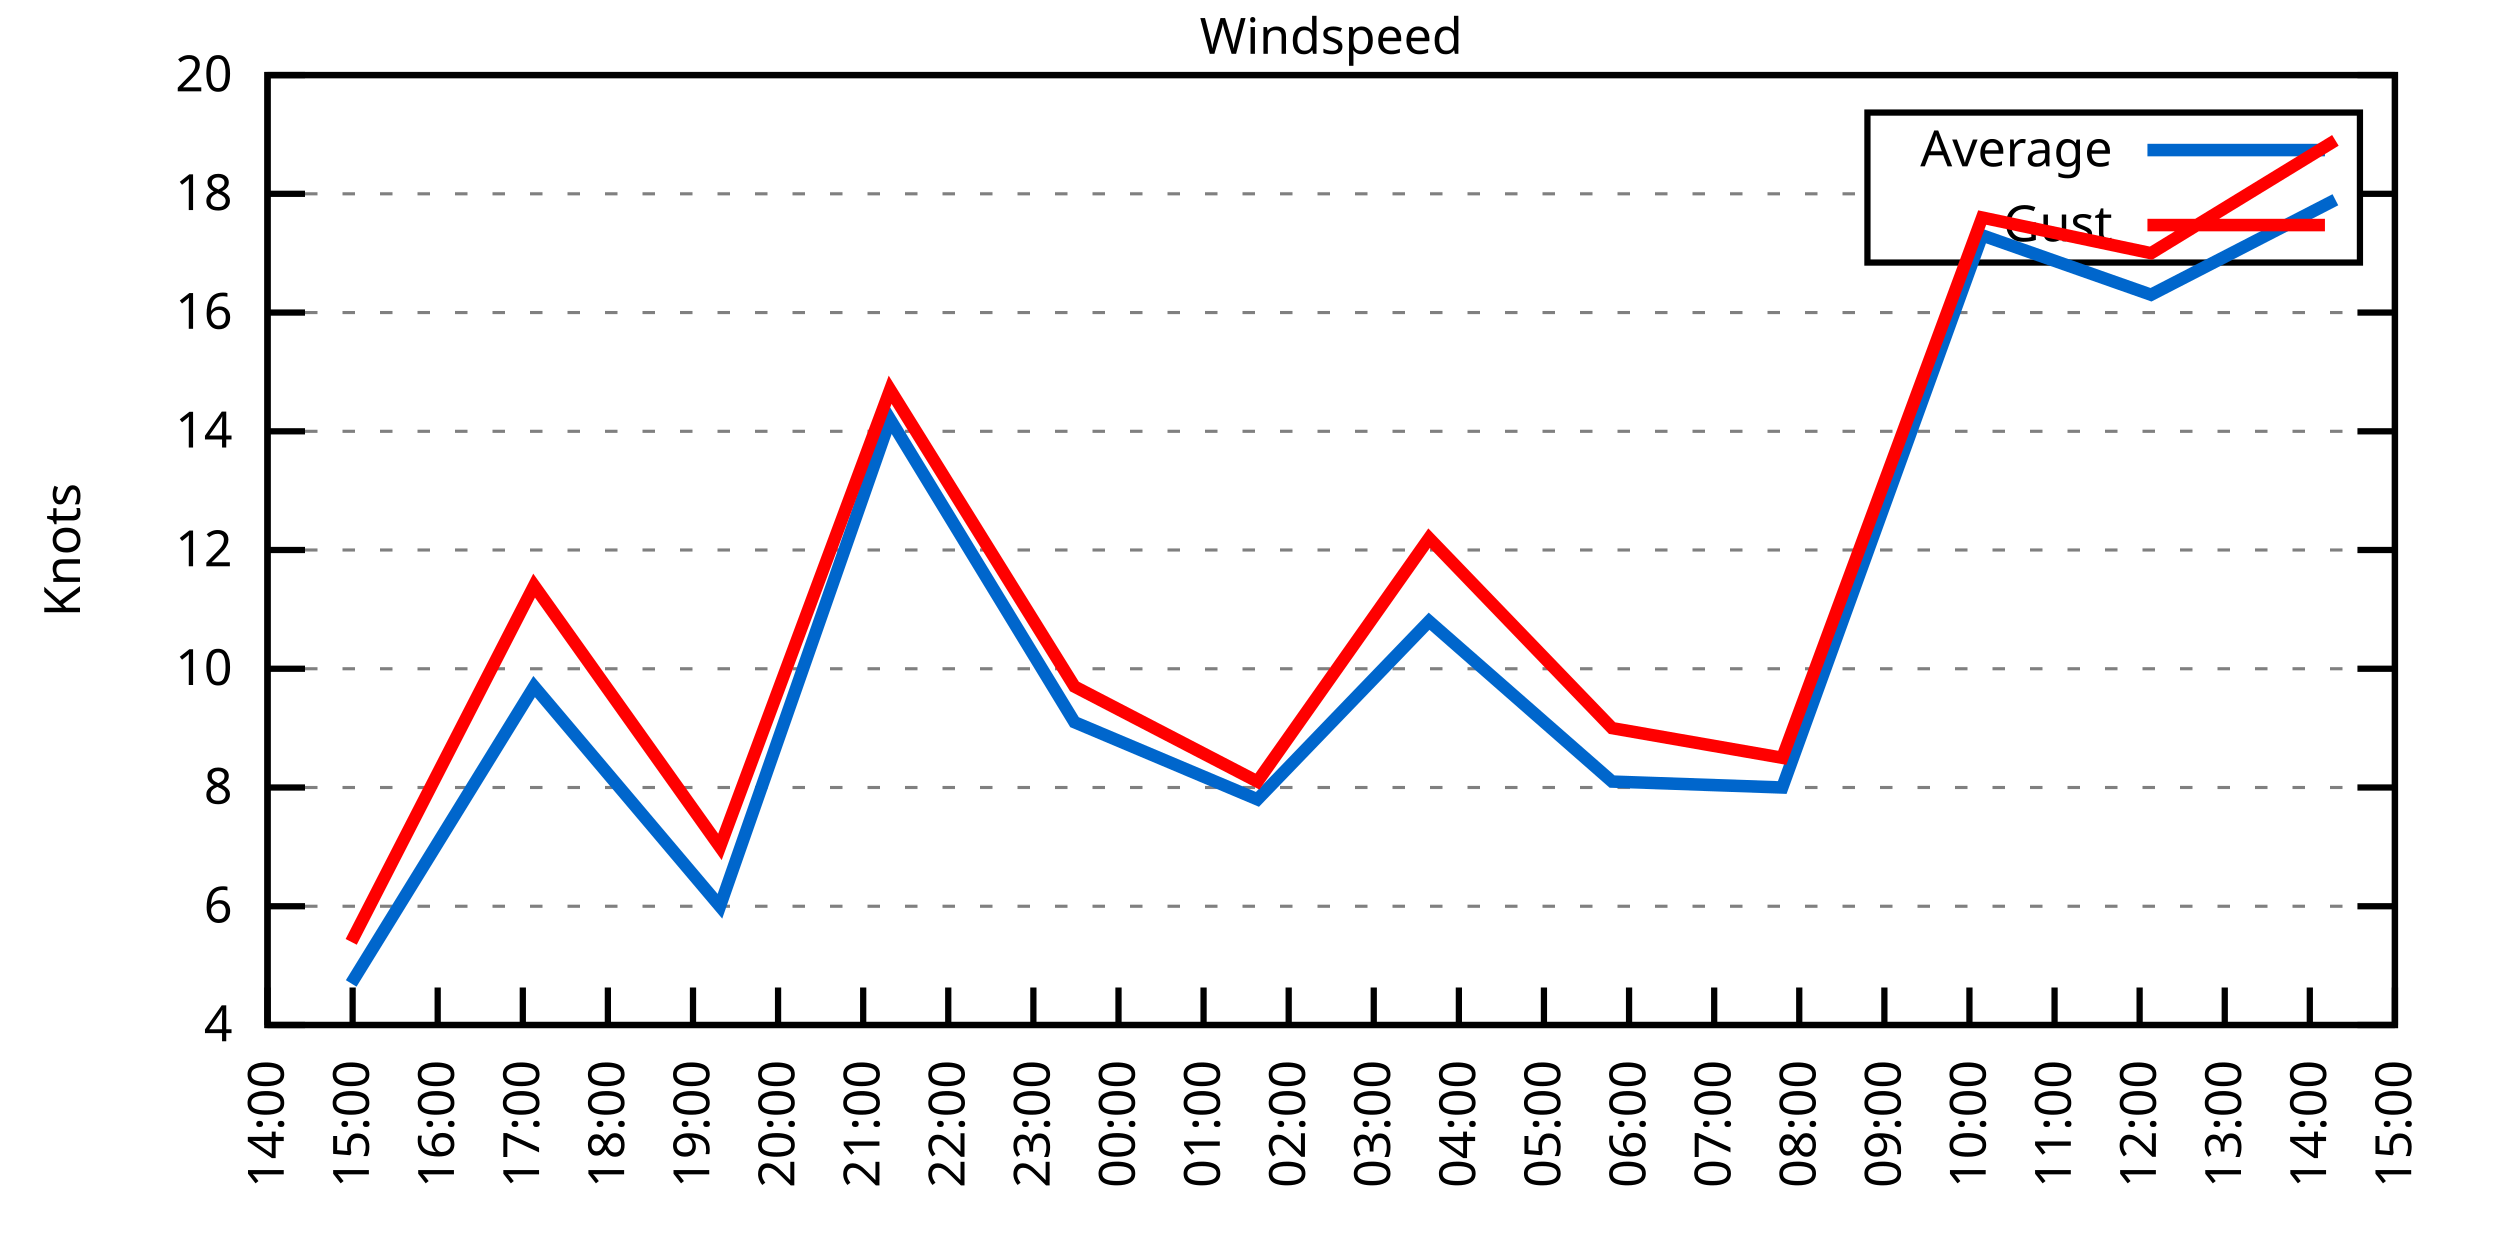
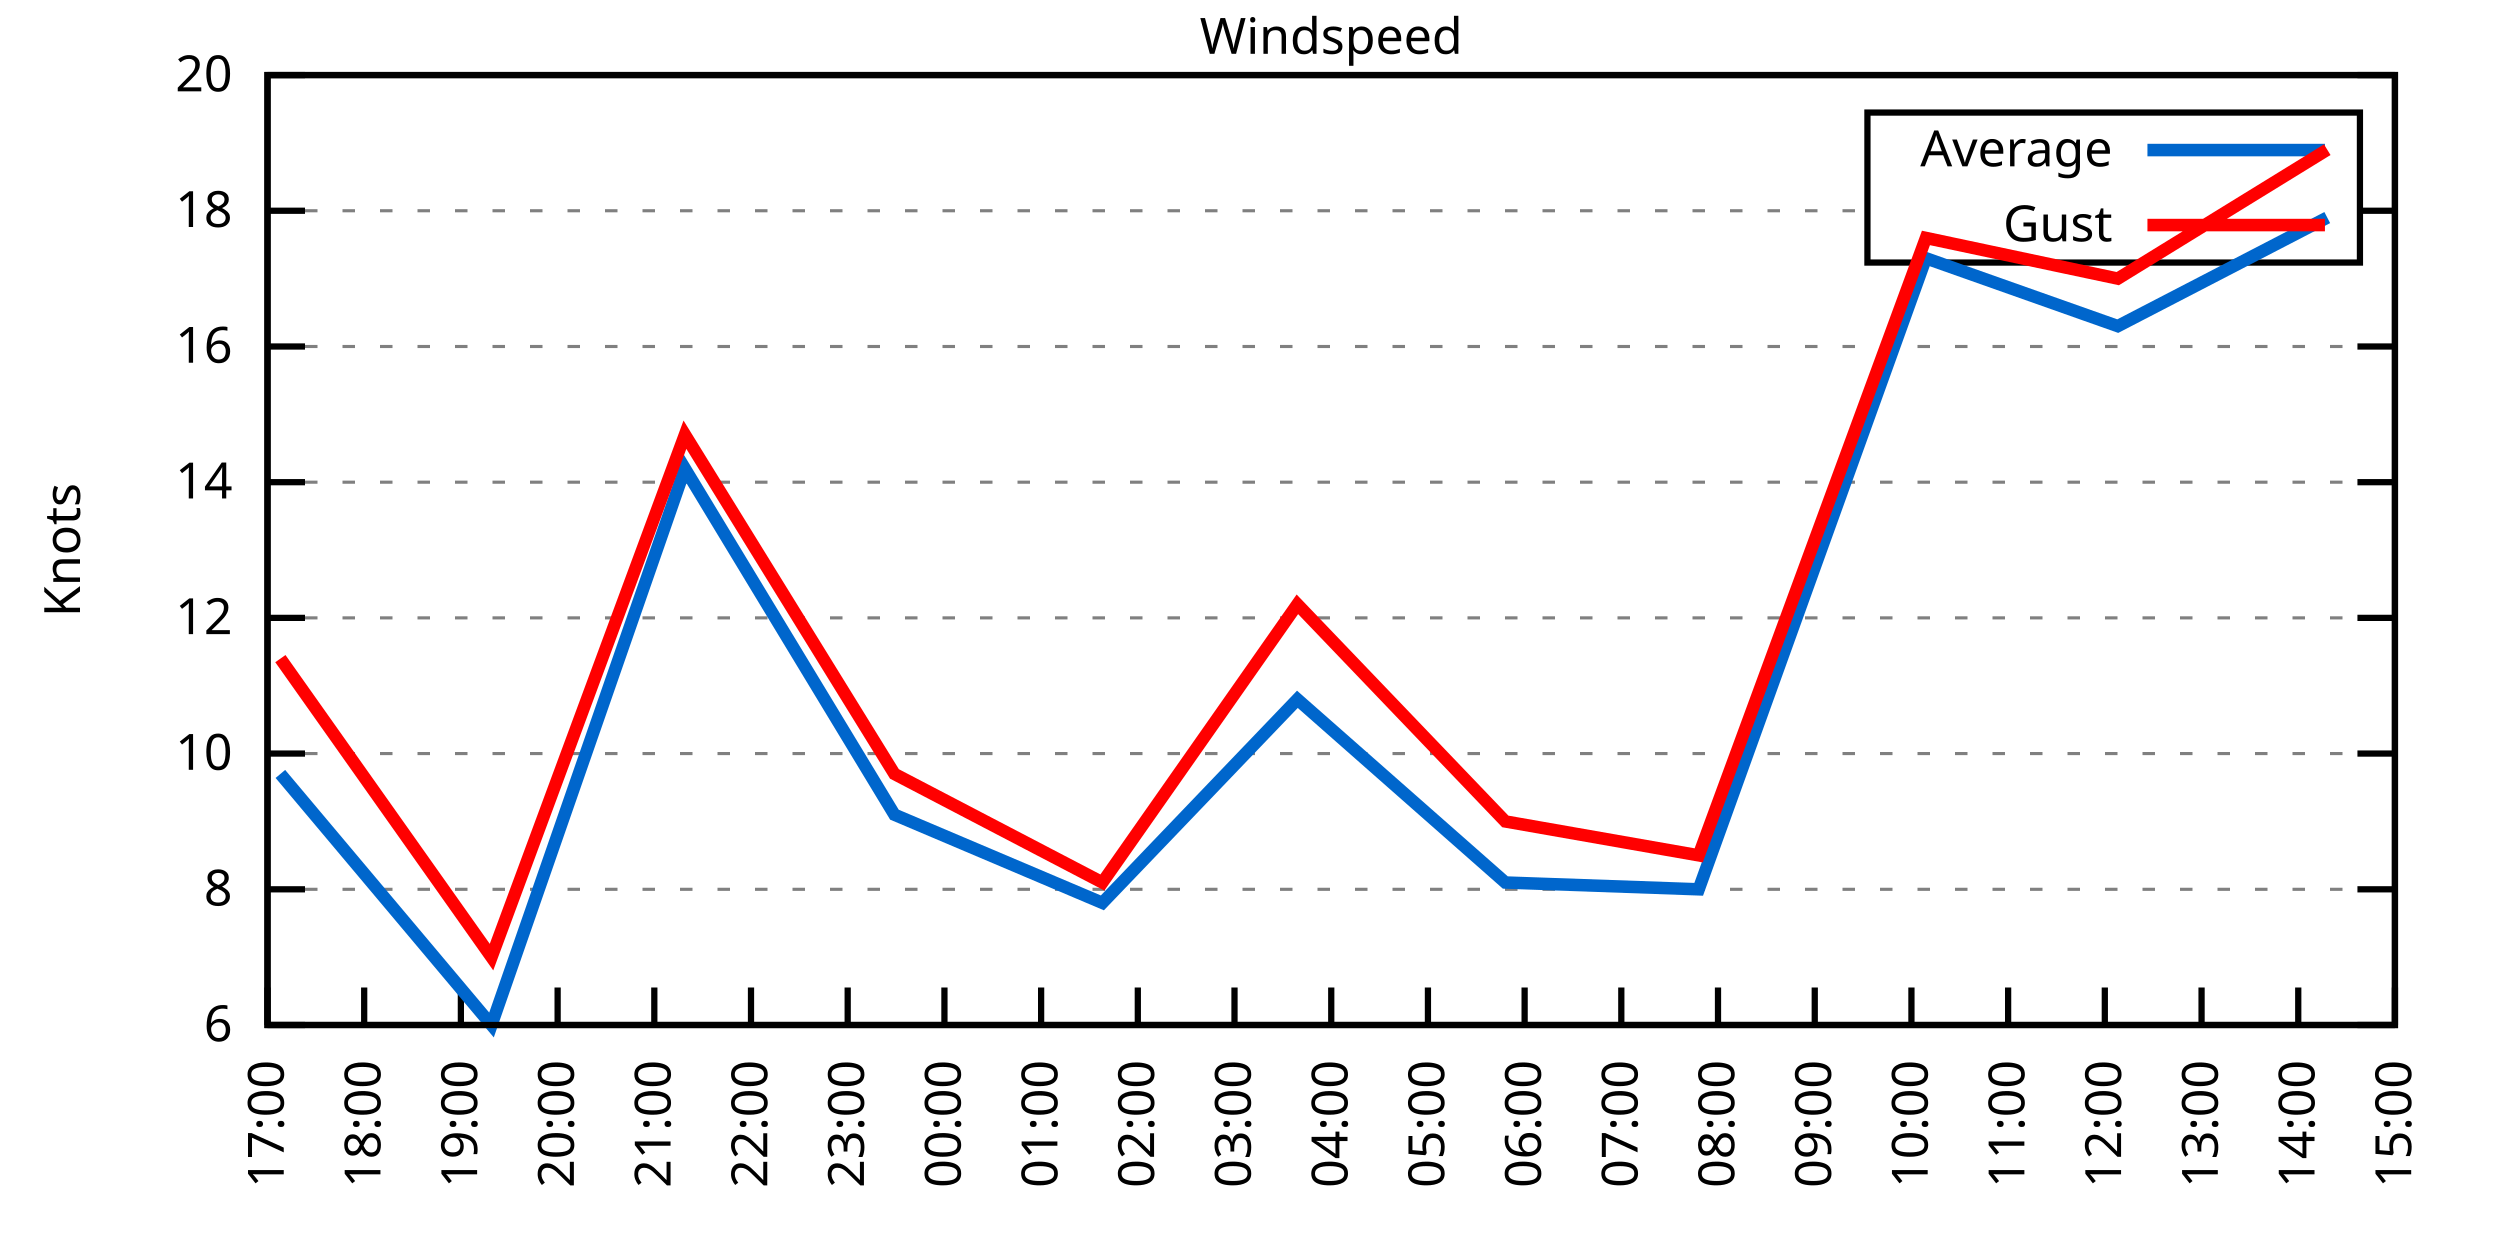
<svg xmlns="http://www.w3.org/2000/svg" xmlns:xlink="http://www.w3.org/1999/xlink" width="400" height="200" viewBox="0 0 400 200">
  <g id="gnuplot_canvas">
    <rect x="0" y="0" width="400" height="200" fill="none" />
    <defs>
      <circle id="gpDot" r="0.5" stroke-width="0.5" stroke="currentColor" />
      <path id="gpPt0" stroke-width="0.333" stroke="currentColor" d="M-1,0 h2 M0,-1 v2" />
      <path id="gpPt1" stroke-width="0.333" stroke="currentColor" d="M-1,-1 L1,1 M1,-1 L-1,1" />
      <path id="gpPt2" stroke-width="0.333" stroke="currentColor" d="M-1,0 L1,0 M0,-1 L0,1 M-1,-1 L1,1 M-1,1 L1,-1" />
      <rect id="gpPt3" stroke-width="0.333" stroke="currentColor" x="-1" y="-1" width="2" height="2" />
      <rect id="gpPt4" stroke-width="0.333" stroke="currentColor" fill="currentColor" x="-1" y="-1" width="2" height="2" />
      <circle id="gpPt5" stroke-width="0.333" stroke="currentColor" cx="0" cy="0" r="1" />
      <use xlink:href="#gpPt5" id="gpPt6" fill="currentColor" stroke="none" />
      <path id="gpPt7" stroke-width="0.333" stroke="currentColor" d="M0,-1.33 L-1.33,0.67 L1.33,0.67 z" />
      <use xlink:href="#gpPt7" id="gpPt8" fill="currentColor" stroke="none" />
      <use xlink:href="#gpPt7" id="gpPt9" stroke="currentColor" transform="rotate(180)" />
      <use xlink:href="#gpPt9" id="gpPt10" fill="currentColor" stroke="none" />
      <use xlink:href="#gpPt3" id="gpPt11" stroke="currentColor" transform="rotate(45)" />
      <use xlink:href="#gpPt11" id="gpPt12" fill="currentColor" stroke="none" />
      <path id="gpPt13" stroke-width="0.333" stroke="currentColor" d="M0,1.330 L1.265,0.411 L0.782,-1.067 L-0.782,-1.076 L-1.265,0.411 z" />
      <use xlink:href="#gpPt13" id="gpPt14" fill="currentColor" stroke="none" />
      <filter id="textbox" filterUnits="objectBoundingBox" x="0" y="0" height="1" width="1">
        <feFlood flood-color="white" flood-opacity="1" result="bgnd" />
        <feComposite in="SourceGraphic" in2="bgnd" operator="atop" />
      </filter>
      <filter id="greybox" filterUnits="objectBoundingBox" x="0" y="0" height="1" width="1">
        <feFlood flood-color="lightgrey" flood-opacity="1" result="grey" />
        <feComposite in="SourceGraphic" in2="grey" operator="atop" />
      </filter>
    </defs>
    <g fill="none" color="white" stroke="currentColor" stroke-width="1.00" stroke-linecap="butt" stroke-linejoin="miter">
</g>
    <g fill="none" color="black" stroke="currentColor" stroke-width="1.00" stroke-linecap="butt" stroke-linejoin="miter">
      <g stroke="none" shape-rendering="crispEdges">
        <polygon fill="rgb(255, 255, 255)" points="42.80,164.00 383.18,164.00 383.18,12.02 42.80,12.02 " />
      </g>
    </g>
    <g fill="none" color="black" stroke="currentColor" stroke-width="1.00" stroke-linecap="butt" stroke-linejoin="miter">
</g>
    <g fill="none" color="black" stroke="black" stroke-width="0.50" stroke-linecap="butt" stroke-linejoin="miter">
</g>
    <g fill="none" color="gray" stroke="currentColor" stroke-width="0.50" stroke-linecap="butt" stroke-linejoin="miter">
      <path stroke="gray" stroke-dasharray="2,4" class="gridline" d="M42.80,164.00 L383.19,164.00  " />
    </g>
    <g fill="none" color="gray" stroke="gray" stroke-width="1.00" stroke-linecap="butt" stroke-linejoin="miter">
</g>
    <g fill="none" color="black" stroke="currentColor" stroke-width="1.00" stroke-linecap="butt" stroke-linejoin="miter">
      <path stroke="black" d="M42.80,164.00 L48.80,164.00 M383.19,164.00 L377.19,164.00  " />
      <g transform="translate(37.20,166.60)" stroke="none" fill="black" font-family="Sans" font-size="8.00" text-anchor="end">
        <text>
-           <tspan font-family="Sans"> 4</tspan>
-         </text>
-       </g>
-     </g>
-     <g fill="none" color="black" stroke="currentColor" stroke-width="1.00" stroke-linecap="butt" stroke-linejoin="miter">
- </g>
-     <g fill="none" color="black" stroke="black" stroke-width="0.50" stroke-linecap="butt" stroke-linejoin="miter">
- </g>
-     <g fill="none" color="gray" stroke="currentColor" stroke-width="0.50" stroke-linecap="butt" stroke-linejoin="miter">
-       <path stroke="gray" stroke-dasharray="2,4" class="gridline" d="M42.80,145.00 L383.19,145.00  " />
-     </g>
-     <g fill="none" color="gray" stroke="gray" stroke-width="1.00" stroke-linecap="butt" stroke-linejoin="miter">
- </g>
-     <g fill="none" color="black" stroke="currentColor" stroke-width="1.00" stroke-linecap="butt" stroke-linejoin="miter">
-       <path stroke="black" d="M42.80,145.00 L48.80,145.00 M383.19,145.00 L377.19,145.00  " />
-       <g transform="translate(37.20,147.60)" stroke="none" fill="black" font-family="Sans" font-size="8.00" text-anchor="end">
-         <text>
          <tspan font-family="Sans"> 6</tspan>
        </text>
      </g>
    </g>
    <g fill="none" color="black" stroke="currentColor" stroke-width="1.00" stroke-linecap="butt" stroke-linejoin="miter">
</g>
    <g fill="none" color="black" stroke="black" stroke-width="0.50" stroke-linecap="butt" stroke-linejoin="miter">
</g>
    <g fill="none" color="gray" stroke="currentColor" stroke-width="0.50" stroke-linecap="butt" stroke-linejoin="miter">
-       <path stroke="gray" stroke-dasharray="2,4" class="gridline" d="M42.80,126.00 L383.19,126.00  " />
-     </g>
-     <g fill="none" color="gray" stroke="gray" stroke-width="1.00" stroke-linecap="butt" stroke-linejoin="miter">
- </g>
-     <g fill="none" color="black" stroke="currentColor" stroke-width="1.00" stroke-linecap="butt" stroke-linejoin="miter">
-       <path stroke="black" d="M42.80,126.00 L48.80,126.00 M383.19,126.00 L377.19,126.00  " />
-       <g transform="translate(37.20,128.60)" stroke="none" fill="black" font-family="Sans" font-size="8.00" text-anchor="end">
+       <path stroke="gray" stroke-dasharray="2,4" class="gridline" d="M42.80,142.29 L383.19,142.29  " />
+     </g>
+     <g fill="none" color="gray" stroke="gray" stroke-width="1.00" stroke-linecap="butt" stroke-linejoin="miter">
+ </g>
+     <g fill="none" color="black" stroke="currentColor" stroke-width="1.00" stroke-linecap="butt" stroke-linejoin="miter">
+       <path stroke="black" d="M42.80,142.29 L48.80,142.29 M383.19,142.29 L377.19,142.29  " />
+       <g transform="translate(37.20,144.89)" stroke="none" fill="black" font-family="Sans" font-size="8.00" text-anchor="end">
        <text>
          <tspan font-family="Sans"> 8</tspan>
        </text>
      </g>
    </g>
    <g fill="none" color="black" stroke="currentColor" stroke-width="1.00" stroke-linecap="butt" stroke-linejoin="miter">
</g>
    <g fill="none" color="black" stroke="black" stroke-width="0.50" stroke-linecap="butt" stroke-linejoin="miter">
</g>
    <g fill="none" color="gray" stroke="currentColor" stroke-width="0.50" stroke-linecap="butt" stroke-linejoin="miter">
-       <path stroke="gray" stroke-dasharray="2,4" class="gridline" d="M42.80,107.00 L383.19,107.00  " />
-     </g>
-     <g fill="none" color="gray" stroke="gray" stroke-width="1.00" stroke-linecap="butt" stroke-linejoin="miter">
- </g>
-     <g fill="none" color="black" stroke="currentColor" stroke-width="1.00" stroke-linecap="butt" stroke-linejoin="miter">
-       <path stroke="black" d="M42.80,107.00 L48.80,107.00 M383.19,107.00 L377.19,107.00  " />
-       <g transform="translate(37.20,109.60)" stroke="none" fill="black" font-family="Sans" font-size="8.00" text-anchor="end">
+       <path stroke="gray" stroke-dasharray="2,4" class="gridline" d="M42.80,120.57 L383.19,120.57  " />
+     </g>
+     <g fill="none" color="gray" stroke="gray" stroke-width="1.00" stroke-linecap="butt" stroke-linejoin="miter">
+ </g>
+     <g fill="none" color="black" stroke="currentColor" stroke-width="1.00" stroke-linecap="butt" stroke-linejoin="miter">
+       <path stroke="black" d="M42.80,120.57 L48.80,120.57 M383.19,120.57 L377.19,120.57  " />
+       <g transform="translate(37.20,123.17)" stroke="none" fill="black" font-family="Sans" font-size="8.00" text-anchor="end">
        <text>
          <tspan font-family="Sans"> 10</tspan>
        </text>
      </g>
    </g>
    <g fill="none" color="black" stroke="currentColor" stroke-width="1.00" stroke-linecap="butt" stroke-linejoin="miter">
</g>
    <g fill="none" color="black" stroke="black" stroke-width="0.50" stroke-linecap="butt" stroke-linejoin="miter">
</g>
    <g fill="none" color="gray" stroke="currentColor" stroke-width="0.50" stroke-linecap="butt" stroke-linejoin="miter">
-       <path stroke="gray" stroke-dasharray="2,4" class="gridline" d="M42.80,88.00 L383.19,88.00  " />
-     </g>
-     <g fill="none" color="gray" stroke="gray" stroke-width="1.00" stroke-linecap="butt" stroke-linejoin="miter">
- </g>
-     <g fill="none" color="black" stroke="currentColor" stroke-width="1.00" stroke-linecap="butt" stroke-linejoin="miter">
-       <path stroke="black" d="M42.80,88.00 L48.80,88.00 M383.19,88.00 L377.19,88.00  " />
-       <g transform="translate(37.20,90.60)" stroke="none" fill="black" font-family="Sans" font-size="8.00" text-anchor="end">
+       <path stroke="gray" stroke-dasharray="2,4" class="gridline" d="M42.80,98.86 L383.19,98.86  " />
+     </g>
+     <g fill="none" color="gray" stroke="gray" stroke-width="1.00" stroke-linecap="butt" stroke-linejoin="miter">
+ </g>
+     <g fill="none" color="black" stroke="currentColor" stroke-width="1.00" stroke-linecap="butt" stroke-linejoin="miter">
+       <path stroke="black" d="M42.80,98.86 L48.80,98.86 M383.19,98.86 L377.19,98.86  " />
+       <g transform="translate(37.20,101.46)" stroke="none" fill="black" font-family="Sans" font-size="8.00" text-anchor="end">
        <text>
          <tspan font-family="Sans"> 12</tspan>
        </text>
      </g>
    </g>
    <g fill="none" color="black" stroke="currentColor" stroke-width="1.00" stroke-linecap="butt" stroke-linejoin="miter">
</g>
    <g fill="none" color="black" stroke="black" stroke-width="0.50" stroke-linecap="butt" stroke-linejoin="miter">
</g>
    <g fill="none" color="gray" stroke="currentColor" stroke-width="0.50" stroke-linecap="butt" stroke-linejoin="miter">
-       <path stroke="gray" stroke-dasharray="2,4" class="gridline" d="M42.80,69.01 L383.19,69.01  " />
-     </g>
-     <g fill="none" color="gray" stroke="gray" stroke-width="1.00" stroke-linecap="butt" stroke-linejoin="miter">
- </g>
-     <g fill="none" color="black" stroke="currentColor" stroke-width="1.00" stroke-linecap="butt" stroke-linejoin="miter">
-       <path stroke="black" d="M42.80,69.01 L48.80,69.01 M383.19,69.01 L377.19,69.01  " />
-       <g transform="translate(37.20,71.61)" stroke="none" fill="black" font-family="Sans" font-size="8.00" text-anchor="end">
+       <path stroke="gray" stroke-dasharray="2,4" class="gridline" d="M42.80,77.15 L383.19,77.15  " />
+     </g>
+     <g fill="none" color="gray" stroke="gray" stroke-width="1.00" stroke-linecap="butt" stroke-linejoin="miter">
+ </g>
+     <g fill="none" color="black" stroke="currentColor" stroke-width="1.00" stroke-linecap="butt" stroke-linejoin="miter">
+       <path stroke="black" d="M42.80,77.15 L48.80,77.15 M383.19,77.15 L377.19,77.15  " />
+       <g transform="translate(37.20,79.75)" stroke="none" fill="black" font-family="Sans" font-size="8.00" text-anchor="end">
        <text>
          <tspan font-family="Sans"> 14</tspan>
        </text>
      </g>
    </g>
    <g fill="none" color="black" stroke="currentColor" stroke-width="1.00" stroke-linecap="butt" stroke-linejoin="miter">
</g>
    <g fill="none" color="black" stroke="black" stroke-width="0.50" stroke-linecap="butt" stroke-linejoin="miter">
</g>
    <g fill="none" color="gray" stroke="currentColor" stroke-width="0.50" stroke-linecap="butt" stroke-linejoin="miter">
-       <path stroke="gray" stroke-dasharray="2,4" class="gridline" d="M42.80,50.01 L383.19,50.01  " />
-     </g>
-     <g fill="none" color="gray" stroke="gray" stroke-width="1.00" stroke-linecap="butt" stroke-linejoin="miter">
- </g>
-     <g fill="none" color="black" stroke="currentColor" stroke-width="1.00" stroke-linecap="butt" stroke-linejoin="miter">
-       <path stroke="black" d="M42.80,50.01 L48.80,50.01 M383.19,50.01 L377.19,50.01  " />
-       <g transform="translate(37.20,52.61)" stroke="none" fill="black" font-family="Sans" font-size="8.00" text-anchor="end">
+       <path stroke="gray" stroke-dasharray="2,4" class="gridline" d="M42.80,55.44 L383.19,55.44  " />
+     </g>
+     <g fill="none" color="gray" stroke="gray" stroke-width="1.00" stroke-linecap="butt" stroke-linejoin="miter">
+ </g>
+     <g fill="none" color="black" stroke="currentColor" stroke-width="1.00" stroke-linecap="butt" stroke-linejoin="miter">
+       <path stroke="black" d="M42.80,55.44 L48.80,55.44 M383.19,55.44 L377.19,55.44  " />
+       <g transform="translate(37.20,58.04)" stroke="none" fill="black" font-family="Sans" font-size="8.00" text-anchor="end">
        <text>
          <tspan font-family="Sans"> 16</tspan>
        </text>
      </g>
    </g>
    <g fill="none" color="black" stroke="currentColor" stroke-width="1.00" stroke-linecap="butt" stroke-linejoin="miter">
</g>
    <g fill="none" color="black" stroke="black" stroke-width="0.50" stroke-linecap="butt" stroke-linejoin="miter">
</g>
    <g fill="none" color="gray" stroke="currentColor" stroke-width="0.50" stroke-linecap="butt" stroke-linejoin="miter">
-       <path stroke="gray" stroke-dasharray="2,4" class="gridline" d="M42.80,31.01 L298.79,31.01 M377.59,31.01 L383.19,31.01  " />
-     </g>
-     <g fill="none" color="gray" stroke="gray" stroke-width="1.00" stroke-linecap="butt" stroke-linejoin="miter">
- </g>
-     <g fill="none" color="black" stroke="currentColor" stroke-width="1.00" stroke-linecap="butt" stroke-linejoin="miter">
-       <path stroke="black" d="M42.80,31.01 L48.80,31.01 M383.19,31.01 L377.19,31.01  " />
-       <g transform="translate(37.20,33.61)" stroke="none" fill="black" font-family="Sans" font-size="8.00" text-anchor="end">
+       <path stroke="gray" stroke-dasharray="2,4" class="gridline" d="M42.80,33.72 L298.79,33.72 M377.59,33.72 L383.19,33.72  " />
+     </g>
+     <g fill="none" color="gray" stroke="gray" stroke-width="1.00" stroke-linecap="butt" stroke-linejoin="miter">
+ </g>
+     <g fill="none" color="black" stroke="currentColor" stroke-width="1.00" stroke-linecap="butt" stroke-linejoin="miter">
+       <path stroke="black" d="M42.80,33.72 L48.80,33.72 M383.19,33.72 L377.19,33.72  " />
+       <g transform="translate(37.20,36.32)" stroke="none" fill="black" font-family="Sans" font-size="8.00" text-anchor="end">
        <text>
          <tspan font-family="Sans"> 18</tspan>
        </text>
      </g>
    </g>
    <g fill="none" color="black" stroke="currentColor" stroke-width="1.00" stroke-linecap="butt" stroke-linejoin="miter">
</g>
    <g fill="none" color="black" stroke="black" stroke-width="0.50" stroke-linecap="butt" stroke-linejoin="miter">
</g>
    <g fill="none" color="gray" stroke="currentColor" stroke-width="0.50" stroke-linecap="butt" stroke-linejoin="miter">
      <path stroke="gray" stroke-dasharray="2,4" class="gridline" d="M42.80,12.01 L383.19,12.01  " />
    </g>
    <g fill="none" color="gray" stroke="gray" stroke-width="1.00" stroke-linecap="butt" stroke-linejoin="miter">
</g>
    <g fill="none" color="black" stroke="currentColor" stroke-width="1.00" stroke-linecap="butt" stroke-linejoin="miter">
      <path stroke="black" d="M42.80,12.01 L48.80,12.01 M383.19,12.01 L377.19,12.01  " />
      <g transform="translate(37.20,14.61)" stroke="none" fill="black" font-family="Sans" font-size="8.00" text-anchor="end">
        <text>
          <tspan font-family="Sans"> 20</tspan>
        </text>
      </g>
    </g>
    <g fill="none" color="black" stroke="currentColor" stroke-width="1.00" stroke-linecap="butt" stroke-linejoin="miter">
      <path stroke="black" d="M42.80,164.00 L42.80,158.00  " />
      <g transform="translate(45.40,169.60) rotate(270.00)" stroke="none" fill="black" font-family="Sans" font-size="8.00" text-anchor="end">
        <text>
-           <tspan font-family="Sans">14:00</tspan>
-         </text>
-       </g>
-     </g>
-     <g fill="none" color="black" stroke="currentColor" stroke-width="1.00" stroke-linecap="butt" stroke-linejoin="miter">
-       <path stroke="black" d="M56.42,164.00 L56.42,158.00  " />
-       <g transform="translate(59.02,169.60) rotate(270.00)" stroke="none" fill="black" font-family="Sans" font-size="8.00" text-anchor="end">
-         <text>
-           <tspan font-family="Sans">15:00</tspan>
-         </text>
-       </g>
-     </g>
-     <g fill="none" color="black" stroke="currentColor" stroke-width="1.00" stroke-linecap="butt" stroke-linejoin="miter">
-       <path stroke="black" d="M70.03,164.00 L70.03,158.00  " />
-       <g transform="translate(72.63,169.60) rotate(270.00)" stroke="none" fill="black" font-family="Sans" font-size="8.00" text-anchor="end">
-         <text>
-           <tspan font-family="Sans">16:00</tspan>
-         </text>
-       </g>
-     </g>
-     <g fill="none" color="black" stroke="currentColor" stroke-width="1.00" stroke-linecap="butt" stroke-linejoin="miter">
-       <path stroke="black" d="M83.65,164.00 L83.65,158.00  " />
-       <g transform="translate(86.25,169.60) rotate(270.00)" stroke="none" fill="black" font-family="Sans" font-size="8.00" text-anchor="end">
-         <text>
          <tspan font-family="Sans">17:00</tspan>
        </text>
      </g>
    </g>
    <g fill="none" color="black" stroke="currentColor" stroke-width="1.00" stroke-linecap="butt" stroke-linejoin="miter">
-       <path stroke="black" d="M97.26,164.00 L97.26,158.00  " />
-       <g transform="translate(99.86,169.60) rotate(270.00)" stroke="none" fill="black" font-family="Sans" font-size="8.00" text-anchor="end">
+       <path stroke="black" d="M58.27,164.00 L58.27,158.00  " />
+       <g transform="translate(60.87,169.60) rotate(270.00)" stroke="none" fill="black" font-family="Sans" font-size="8.00" text-anchor="end">
        <text>
          <tspan font-family="Sans">18:00</tspan>
        </text>
      </g>
    </g>
    <g fill="none" color="black" stroke="currentColor" stroke-width="1.00" stroke-linecap="butt" stroke-linejoin="miter">
-       <path stroke="black" d="M110.88,164.00 L110.88,158.00  " />
-       <g transform="translate(113.48,169.60) rotate(270.00)" stroke="none" fill="black" font-family="Sans" font-size="8.00" text-anchor="end">
+       <path stroke="black" d="M73.74,164.00 L73.74,158.00  " />
+       <g transform="translate(76.34,169.60) rotate(270.00)" stroke="none" fill="black" font-family="Sans" font-size="8.00" text-anchor="end">
        <text>
          <tspan font-family="Sans">19:00</tspan>
        </text>
      </g>
    </g>
    <g fill="none" color="black" stroke="currentColor" stroke-width="1.00" stroke-linecap="butt" stroke-linejoin="miter">
-       <path stroke="black" d="M124.49,164.00 L124.49,158.00  " />
-       <g transform="translate(127.09,169.60) rotate(270.00)" stroke="none" fill="black" font-family="Sans" font-size="8.00" text-anchor="end">
+       <path stroke="black" d="M89.22,164.00 L89.22,158.00  " />
+       <g transform="translate(91.82,169.60) rotate(270.00)" stroke="none" fill="black" font-family="Sans" font-size="8.00" text-anchor="end">
        <text>
          <tspan font-family="Sans">20:00</tspan>
        </text>
      </g>
    </g>
    <g fill="none" color="black" stroke="currentColor" stroke-width="1.00" stroke-linecap="butt" stroke-linejoin="miter">
-       <path stroke="black" d="M138.11,164.00 L138.11,158.00  " />
-       <g transform="translate(140.71,169.60) rotate(270.00)" stroke="none" fill="black" font-family="Sans" font-size="8.00" text-anchor="end">
+       <path stroke="black" d="M104.69,164.00 L104.69,158.00  " />
+       <g transform="translate(107.29,169.60) rotate(270.00)" stroke="none" fill="black" font-family="Sans" font-size="8.00" text-anchor="end">
        <text>
          <tspan font-family="Sans">21:00</tspan>
        </text>
      </g>
    </g>
    <g fill="none" color="black" stroke="currentColor" stroke-width="1.00" stroke-linecap="butt" stroke-linejoin="miter">
-       <path stroke="black" d="M151.72,164.00 L151.72,158.00  " />
-       <g transform="translate(154.32,169.60) rotate(270.00)" stroke="none" fill="black" font-family="Sans" font-size="8.00" text-anchor="end">
+       <path stroke="black" d="M120.16,164.00 L120.16,158.00  " />
+       <g transform="translate(122.76,169.60) rotate(270.00)" stroke="none" fill="black" font-family="Sans" font-size="8.00" text-anchor="end">
        <text>
          <tspan font-family="Sans">22:00</tspan>
        </text>
      </g>
    </g>
    <g fill="none" color="black" stroke="currentColor" stroke-width="1.00" stroke-linecap="butt" stroke-linejoin="miter">
-       <path stroke="black" d="M165.34,164.00 L165.34,158.00  " />
-       <g transform="translate(167.94,169.60) rotate(270.00)" stroke="none" fill="black" font-family="Sans" font-size="8.00" text-anchor="end">
+       <path stroke="black" d="M135.63,164.00 L135.63,158.00  " />
+       <g transform="translate(138.23,169.60) rotate(270.00)" stroke="none" fill="black" font-family="Sans" font-size="8.00" text-anchor="end">
        <text>
          <tspan font-family="Sans">23:00</tspan>
        </text>
      </g>
    </g>
    <g fill="none" color="black" stroke="currentColor" stroke-width="1.00" stroke-linecap="butt" stroke-linejoin="miter">
-       <path stroke="black" d="M178.96,164.00 L178.96,158.00  " />
-       <g transform="translate(181.56,169.60) rotate(270.00)" stroke="none" fill="black" font-family="Sans" font-size="8.00" text-anchor="end">
+       <path stroke="black" d="M151.11,164.00 L151.11,158.00  " />
+       <g transform="translate(153.71,169.60) rotate(270.00)" stroke="none" fill="black" font-family="Sans" font-size="8.00" text-anchor="end">
        <text>
          <tspan font-family="Sans">00:00</tspan>
        </text>
      </g>
    </g>
    <g fill="none" color="black" stroke="currentColor" stroke-width="1.00" stroke-linecap="butt" stroke-linejoin="miter">
-       <path stroke="black" d="M192.57,164.00 L192.57,158.00  " />
-       <g transform="translate(195.17,169.60) rotate(270.00)" stroke="none" fill="black" font-family="Sans" font-size="8.00" text-anchor="end">
+       <path stroke="black" d="M166.58,164.00 L166.58,158.00  " />
+       <g transform="translate(169.18,169.60) rotate(270.00)" stroke="none" fill="black" font-family="Sans" font-size="8.00" text-anchor="end">
        <text>
          <tspan font-family="Sans">01:00</tspan>
        </text>
      </g>
    </g>
    <g fill="none" color="black" stroke="currentColor" stroke-width="1.00" stroke-linecap="butt" stroke-linejoin="miter">
-       <path stroke="black" d="M206.19,164.00 L206.19,158.00  " />
-       <g transform="translate(208.79,169.60) rotate(270.00)" stroke="none" fill="black" font-family="Sans" font-size="8.00" text-anchor="end">
+       <path stroke="black" d="M182.05,164.00 L182.05,158.00  " />
+       <g transform="translate(184.65,169.60) rotate(270.00)" stroke="none" fill="black" font-family="Sans" font-size="8.00" text-anchor="end">
        <text>
          <tspan font-family="Sans">02:00</tspan>
        </text>
      </g>
    </g>
    <g fill="none" color="black" stroke="currentColor" stroke-width="1.00" stroke-linecap="butt" stroke-linejoin="miter">
-       <path stroke="black" d="M219.80,164.00 L219.80,158.00  " />
-       <g transform="translate(222.40,169.60) rotate(270.00)" stroke="none" fill="black" font-family="Sans" font-size="8.00" text-anchor="end">
+       <path stroke="black" d="M197.52,164.00 L197.52,158.00  " />
+       <g transform="translate(200.12,169.60) rotate(270.00)" stroke="none" fill="black" font-family="Sans" font-size="8.00" text-anchor="end">
        <text>
          <tspan font-family="Sans">03:00</tspan>
        </text>
      </g>
    </g>
    <g fill="none" color="black" stroke="currentColor" stroke-width="1.00" stroke-linecap="butt" stroke-linejoin="miter">
-       <path stroke="black" d="M233.42,164.00 L233.42,158.00  " />
-       <g transform="translate(236.02,169.60) rotate(270.00)" stroke="none" fill="black" font-family="Sans" font-size="8.00" text-anchor="end">
+       <path stroke="black" d="M213.00,164.00 L213.00,158.00  " />
+       <g transform="translate(215.60,169.60) rotate(270.00)" stroke="none" fill="black" font-family="Sans" font-size="8.00" text-anchor="end">
        <text>
          <tspan font-family="Sans">04:00</tspan>
        </text>
      </g>
    </g>
    <g fill="none" color="black" stroke="currentColor" stroke-width="1.00" stroke-linecap="butt" stroke-linejoin="miter">
-       <path stroke="black" d="M247.03,164.00 L247.03,158.00  " />
-       <g transform="translate(249.63,169.60) rotate(270.00)" stroke="none" fill="black" font-family="Sans" font-size="8.00" text-anchor="end">
+       <path stroke="black" d="M228.47,164.00 L228.47,158.00  " />
+       <g transform="translate(231.07,169.60) rotate(270.00)" stroke="none" fill="black" font-family="Sans" font-size="8.00" text-anchor="end">
        <text>
          <tspan font-family="Sans">05:00</tspan>
        </text>
      </g>
    </g>
    <g fill="none" color="black" stroke="currentColor" stroke-width="1.00" stroke-linecap="butt" stroke-linejoin="miter">
-       <path stroke="black" d="M260.65,164.00 L260.65,158.00  " />
-       <g transform="translate(263.25,169.60) rotate(270.00)" stroke="none" fill="black" font-family="Sans" font-size="8.00" text-anchor="end">
+       <path stroke="black" d="M243.94,164.00 L243.94,158.00  " />
+       <g transform="translate(246.54,169.60) rotate(270.00)" stroke="none" fill="black" font-family="Sans" font-size="8.00" text-anchor="end">
        <text>
          <tspan font-family="Sans">06:00</tspan>
        </text>
      </g>
    </g>
    <g fill="none" color="black" stroke="currentColor" stroke-width="1.00" stroke-linecap="butt" stroke-linejoin="miter">
-       <path stroke="black" d="M274.27,164.00 L274.27,158.00  " />
-       <g transform="translate(276.87,169.60) rotate(270.00)" stroke="none" fill="black" font-family="Sans" font-size="8.00" text-anchor="end">
+       <path stroke="black" d="M259.41,164.00 L259.41,158.00  " />
+       <g transform="translate(262.01,169.60) rotate(270.00)" stroke="none" fill="black" font-family="Sans" font-size="8.00" text-anchor="end">
        <text>
          <tspan font-family="Sans">07:00</tspan>
        </text>
      </g>
    </g>
    <g fill="none" color="black" stroke="currentColor" stroke-width="1.00" stroke-linecap="butt" stroke-linejoin="miter">
-       <path stroke="black" d="M287.88,164.00 L287.88,158.00  " />
-       <g transform="translate(290.48,169.60) rotate(270.00)" stroke="none" fill="black" font-family="Sans" font-size="8.00" text-anchor="end">
+       <path stroke="black" d="M274.88,164.00 L274.88,158.00  " />
+       <g transform="translate(277.48,169.60) rotate(270.00)" stroke="none" fill="black" font-family="Sans" font-size="8.00" text-anchor="end">
        <text>
          <tspan font-family="Sans">08:00</tspan>
        </text>
      </g>
    </g>
    <g fill="none" color="black" stroke="currentColor" stroke-width="1.00" stroke-linecap="butt" stroke-linejoin="miter">
-       <path stroke="black" d="M301.50,164.00 L301.50,158.00  " />
-       <g transform="translate(304.10,169.60) rotate(270.00)" stroke="none" fill="black" font-family="Sans" font-size="8.00" text-anchor="end">
+       <path stroke="black" d="M290.36,164.00 L290.36,158.00  " />
+       <g transform="translate(292.96,169.60) rotate(270.00)" stroke="none" fill="black" font-family="Sans" font-size="8.00" text-anchor="end">
        <text>
          <tspan font-family="Sans">09:00</tspan>
        </text>
      </g>
    </g>
    <g fill="none" color="black" stroke="currentColor" stroke-width="1.00" stroke-linecap="butt" stroke-linejoin="miter">
-       <path stroke="black" d="M315.11,164.00 L315.11,158.00  " />
-       <g transform="translate(317.71,169.60) rotate(270.00)" stroke="none" fill="black" font-family="Sans" font-size="8.00" text-anchor="end">
+       <path stroke="black" d="M305.83,164.00 L305.83,158.00  " />
+       <g transform="translate(308.43,169.60) rotate(270.00)" stroke="none" fill="black" font-family="Sans" font-size="8.00" text-anchor="end">
        <text>
          <tspan font-family="Sans">10:00</tspan>
        </text>
      </g>
    </g>
    <g fill="none" color="black" stroke="currentColor" stroke-width="1.00" stroke-linecap="butt" stroke-linejoin="miter">
-       <path stroke="black" d="M328.73,164.00 L328.73,158.00  " />
-       <g transform="translate(331.33,169.60) rotate(270.00)" stroke="none" fill="black" font-family="Sans" font-size="8.00" text-anchor="end">
+       <path stroke="black" d="M321.30,164.00 L321.30,158.00  " />
+       <g transform="translate(323.90,169.60) rotate(270.00)" stroke="none" fill="black" font-family="Sans" font-size="8.00" text-anchor="end">
        <text>
          <tspan font-family="Sans">11:00</tspan>
        </text>
      </g>
    </g>
    <g fill="none" color="black" stroke="currentColor" stroke-width="1.00" stroke-linecap="butt" stroke-linejoin="miter">
-       <path stroke="black" d="M342.34,164.00 L342.34,158.00  " />
-       <g transform="translate(344.94,169.60) rotate(270.00)" stroke="none" fill="black" font-family="Sans" font-size="8.00" text-anchor="end">
+       <path stroke="black" d="M336.77,164.00 L336.77,158.00  " />
+       <g transform="translate(339.37,169.60) rotate(270.00)" stroke="none" fill="black" font-family="Sans" font-size="8.00" text-anchor="end">
        <text>
          <tspan font-family="Sans">12:00</tspan>
        </text>
      </g>
    </g>
    <g fill="none" color="black" stroke="currentColor" stroke-width="1.00" stroke-linecap="butt" stroke-linejoin="miter">
-       <path stroke="black" d="M355.96,164.00 L355.96,158.00  " />
-       <g transform="translate(358.56,169.60) rotate(270.00)" stroke="none" fill="black" font-family="Sans" font-size="8.00" text-anchor="end">
+       <path stroke="black" d="M352.25,164.00 L352.25,158.00  " />
+       <g transform="translate(354.85,169.60) rotate(270.00)" stroke="none" fill="black" font-family="Sans" font-size="8.00" text-anchor="end">
        <text>
          <tspan font-family="Sans">13:00</tspan>
        </text>
      </g>
    </g>
    <g fill="none" color="black" stroke="currentColor" stroke-width="1.00" stroke-linecap="butt" stroke-linejoin="miter">
-       <path stroke="black" d="M369.57,164.00 L369.57,158.00  " />
-       <g transform="translate(372.17,169.60) rotate(270.00)" stroke="none" fill="black" font-family="Sans" font-size="8.00" text-anchor="end">
+       <path stroke="black" d="M367.72,164.00 L367.72,158.00  " />
+       <g transform="translate(370.32,169.60) rotate(270.00)" stroke="none" fill="black" font-family="Sans" font-size="8.00" text-anchor="end">
        <text>
          <tspan font-family="Sans">14:00</tspan>
        </text>
      </g>
    </g>
    <g fill="none" color="black" stroke="currentColor" stroke-width="1.00" stroke-linecap="butt" stroke-linejoin="miter">
      <path stroke="black" d="M383.19,164.00 L383.19,158.00  " />
      <g transform="translate(385.79,169.60) rotate(270.00)" stroke="none" fill="black" font-family="Sans" font-size="8.00" text-anchor="end">
        <text>
          <tspan font-family="Sans">15:00</tspan>
        </text>
      </g>
    </g>
    <g fill="none" color="black" stroke="currentColor" stroke-width="1.00" stroke-linecap="butt" stroke-linejoin="miter">
</g>
    <g fill="none" color="black" stroke="currentColor" stroke-width="1.00" stroke-linecap="butt" stroke-linejoin="miter">
      <path stroke="black" d="M42.80,12.01 L42.80,164.00 L383.19,164.00 L383.19,12.01 L42.80,12.01 Z  " />
    </g>
    <g fill="none" color="black" stroke="currentColor" stroke-width="1.00" stroke-linecap="butt" stroke-linejoin="miter">
</g>
    <g fill="none" color="black" stroke="currentColor" stroke-width="1.00" stroke-linecap="butt" stroke-linejoin="miter">
      <path stroke="black" d="M298.79,42.01 L298.79,18.01 L377.59,18.01 L377.59,42.01 L298.79,42.01 Z  " />
    </g>
    <g id="Windspeed_plot_1">
      <g fill="none" color="white" stroke="black" stroke-width="2.00" stroke-linecap="butt" stroke-linejoin="miter">
</g>
      <g fill="none" color="black" stroke="currentColor" stroke-width="2.00" stroke-linecap="butt" stroke-linejoin="miter">
        <g transform="translate(337.99,26.61)" stroke="none" fill="black" font-family="Sans" font-size="8.00" text-anchor="end">
          <text>
            <tspan font-family="Sans">Average</tspan>
          </text>
        </g>
      </g>
      <g fill="none" color="black" stroke="currentColor" stroke-width="2.00" stroke-linecap="butt" stroke-linejoin="miter">
-         <path stroke="rgb(  0, 102, 204)" d="M343.59,24.01 L371.99,24.01 M56.19,157.35 L85.46,109.85 L115.19,145.00 L142.42,67.11 L171.92,115.55 L201.19,127.90   L228.65,99.40 L257.93,125.05 L285.16,126.00 L317.15,37.66 L344.16,47.16 L373.66,31.96  " />
+         <path stroke="rgb(  0, 102, 204)" d="M343.59,24.01 L371.99,24.01 M44.86,123.83 L78.64,164.00 L109.59,74.98 L143.11,130.35 L176.38,144.46 L207.58,111.89   L240.85,141.20 L271.79,142.29 L308.15,41.32 L338.84,52.18 L372.36,34.81  " />
      </g>
    </g>
    <g id="Windspeed_plot_2">
      <g fill="none" color="black" stroke="currentColor" stroke-width="2.00" stroke-linecap="butt" stroke-linejoin="miter">
        <g transform="translate(337.99,38.61)" stroke="none" fill="black" font-family="Sans" font-size="8.00" text-anchor="end">
          <text>
            <tspan font-family="Sans">Gust</tspan>
          </text>
        </g>
      </g>
      <g fill="none" color="black" stroke="currentColor" stroke-width="2.00" stroke-linecap="butt" stroke-linejoin="miter">
-         <path stroke="rgb(255,   0,   0)" d="M343.59,36.01 L371.99,36.01 M56.19,150.70 L85.46,93.70 L115.19,135.50 L142.42,62.36 L171.92,109.85 L201.19,125.05   L228.65,86.11 L257.93,116.50 L285.16,121.25 L317.15,34.81 L344.16,40.51 L373.66,22.46  " />
+         <path stroke="rgb(255,   0,   0)" d="M343.59,36.01 L371.99,36.01 M44.86,105.38 L78.64,153.14 L109.59,69.55 L143.11,123.83 L176.38,141.20 L207.58,96.69   L240.85,131.43 L271.79,136.86 L308.15,38.07 L338.84,44.58 L372.36,23.95  " />
      </g>
    </g>
    <g fill="none" color="black" stroke="currentColor" stroke-width="2.00" stroke-linecap="butt" stroke-linejoin="miter">
</g>
    <g fill="none" color="black" stroke="black" stroke-width="1.00" stroke-linecap="butt" stroke-linejoin="miter">
</g>
    <g fill="none" color="black" stroke="currentColor" stroke-width="1.00" stroke-linecap="butt" stroke-linejoin="miter">
      <path stroke="black" d="M42.80,12.01 L42.80,164.00 L383.19,164.00 L383.19,12.01 L42.80,12.01 Z  " />
      <g transform="translate(12.80,88.01) rotate(270.00)" stroke="none" fill="black" font-family="Sans" font-size="8.00" text-anchor="middle">
        <text>
          <tspan font-family="Sans">Knots</tspan>
        </text>
      </g>
    </g>
    <g fill="none" color="black" stroke="currentColor" stroke-width="1.00" stroke-linecap="butt" stroke-linejoin="miter">
</g>
    <g fill="none" color="black" stroke="currentColor" stroke-width="1.00" stroke-linecap="butt" stroke-linejoin="miter">
      <g transform="translate(212.99,8.61)" stroke="none" fill="black" font-family="Sans" font-size="8.00" text-anchor="middle">
        <text>
          <tspan font-family="Sans">Windspeed</tspan>
        </text>
      </g>
    </g>
    <g fill="none" color="black" stroke="currentColor" stroke-width="1.00" stroke-linecap="butt" stroke-linejoin="miter">
</g>
  </g>
</svg>
